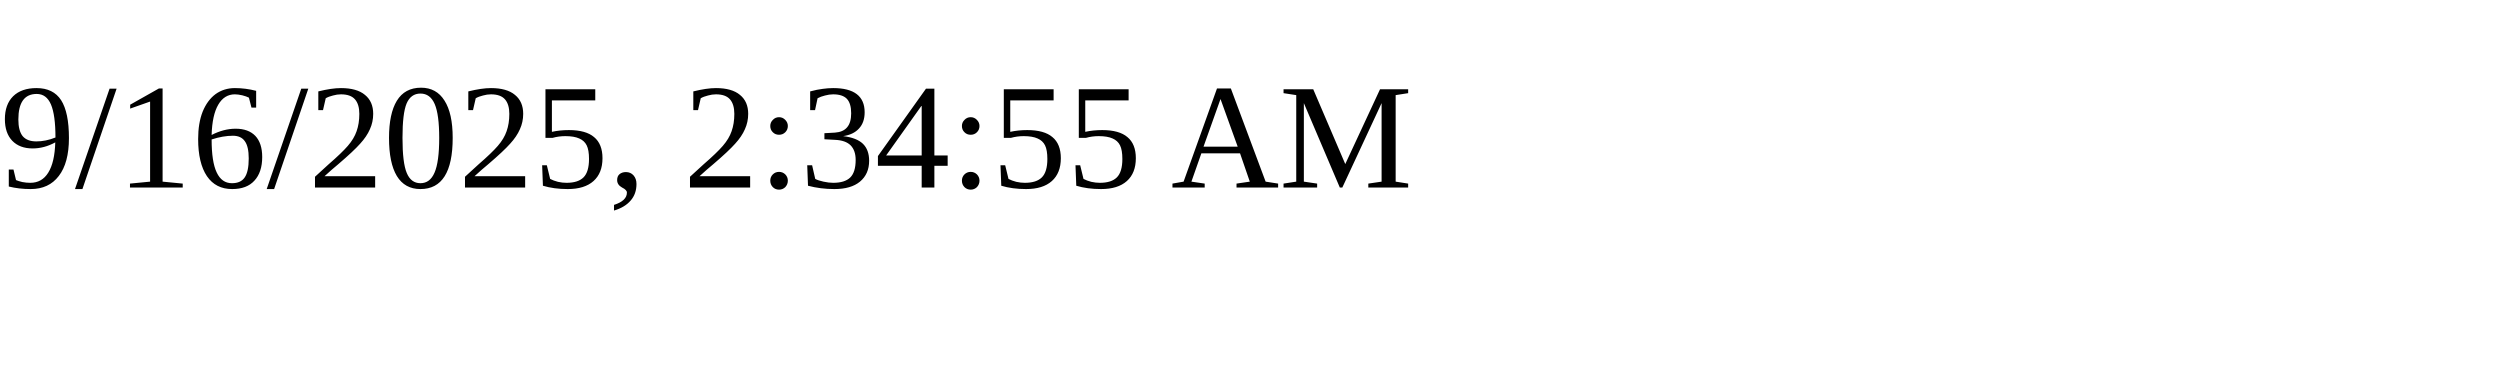
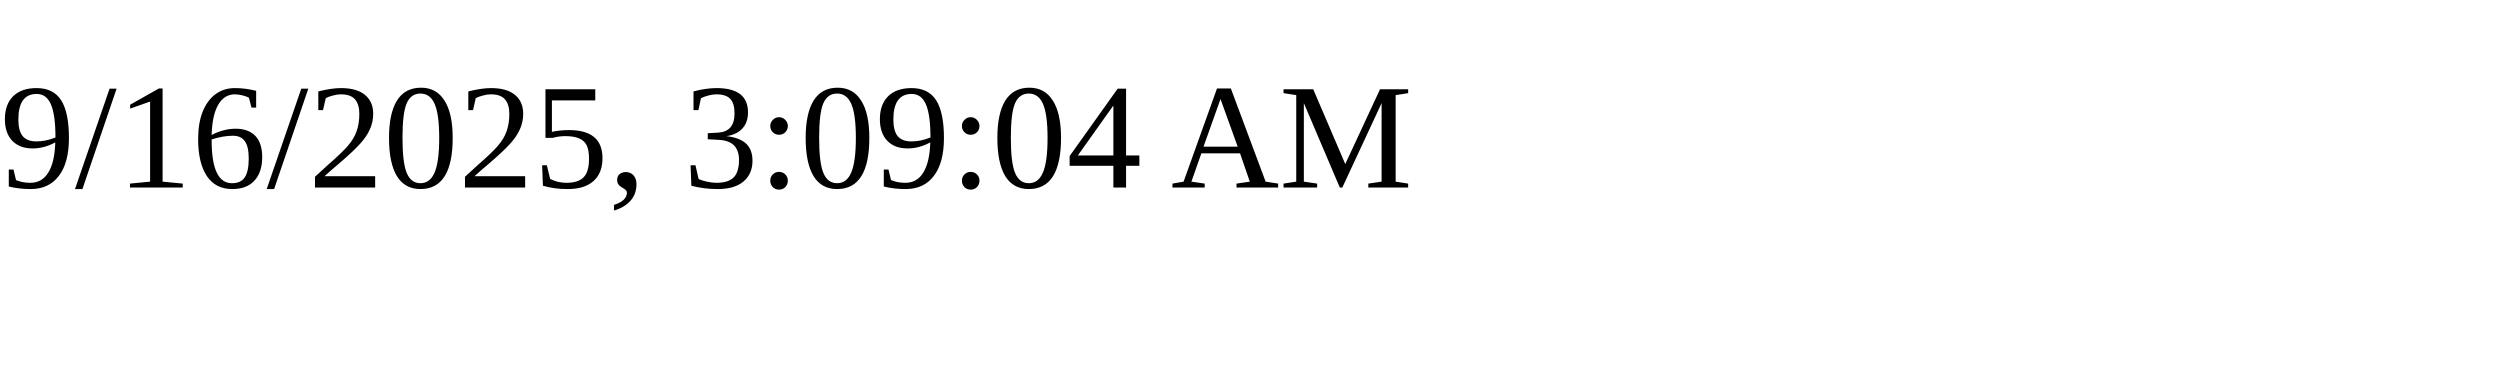
<svg xmlns="http://www.w3.org/2000/svg" height="30" width="200">
-   <text x="0" y="15">9/16/2025, 2:34:55 AM</text>
+   <text x="0" y="15">9/16/2025, 3:09:04 AM</text>
</svg>
